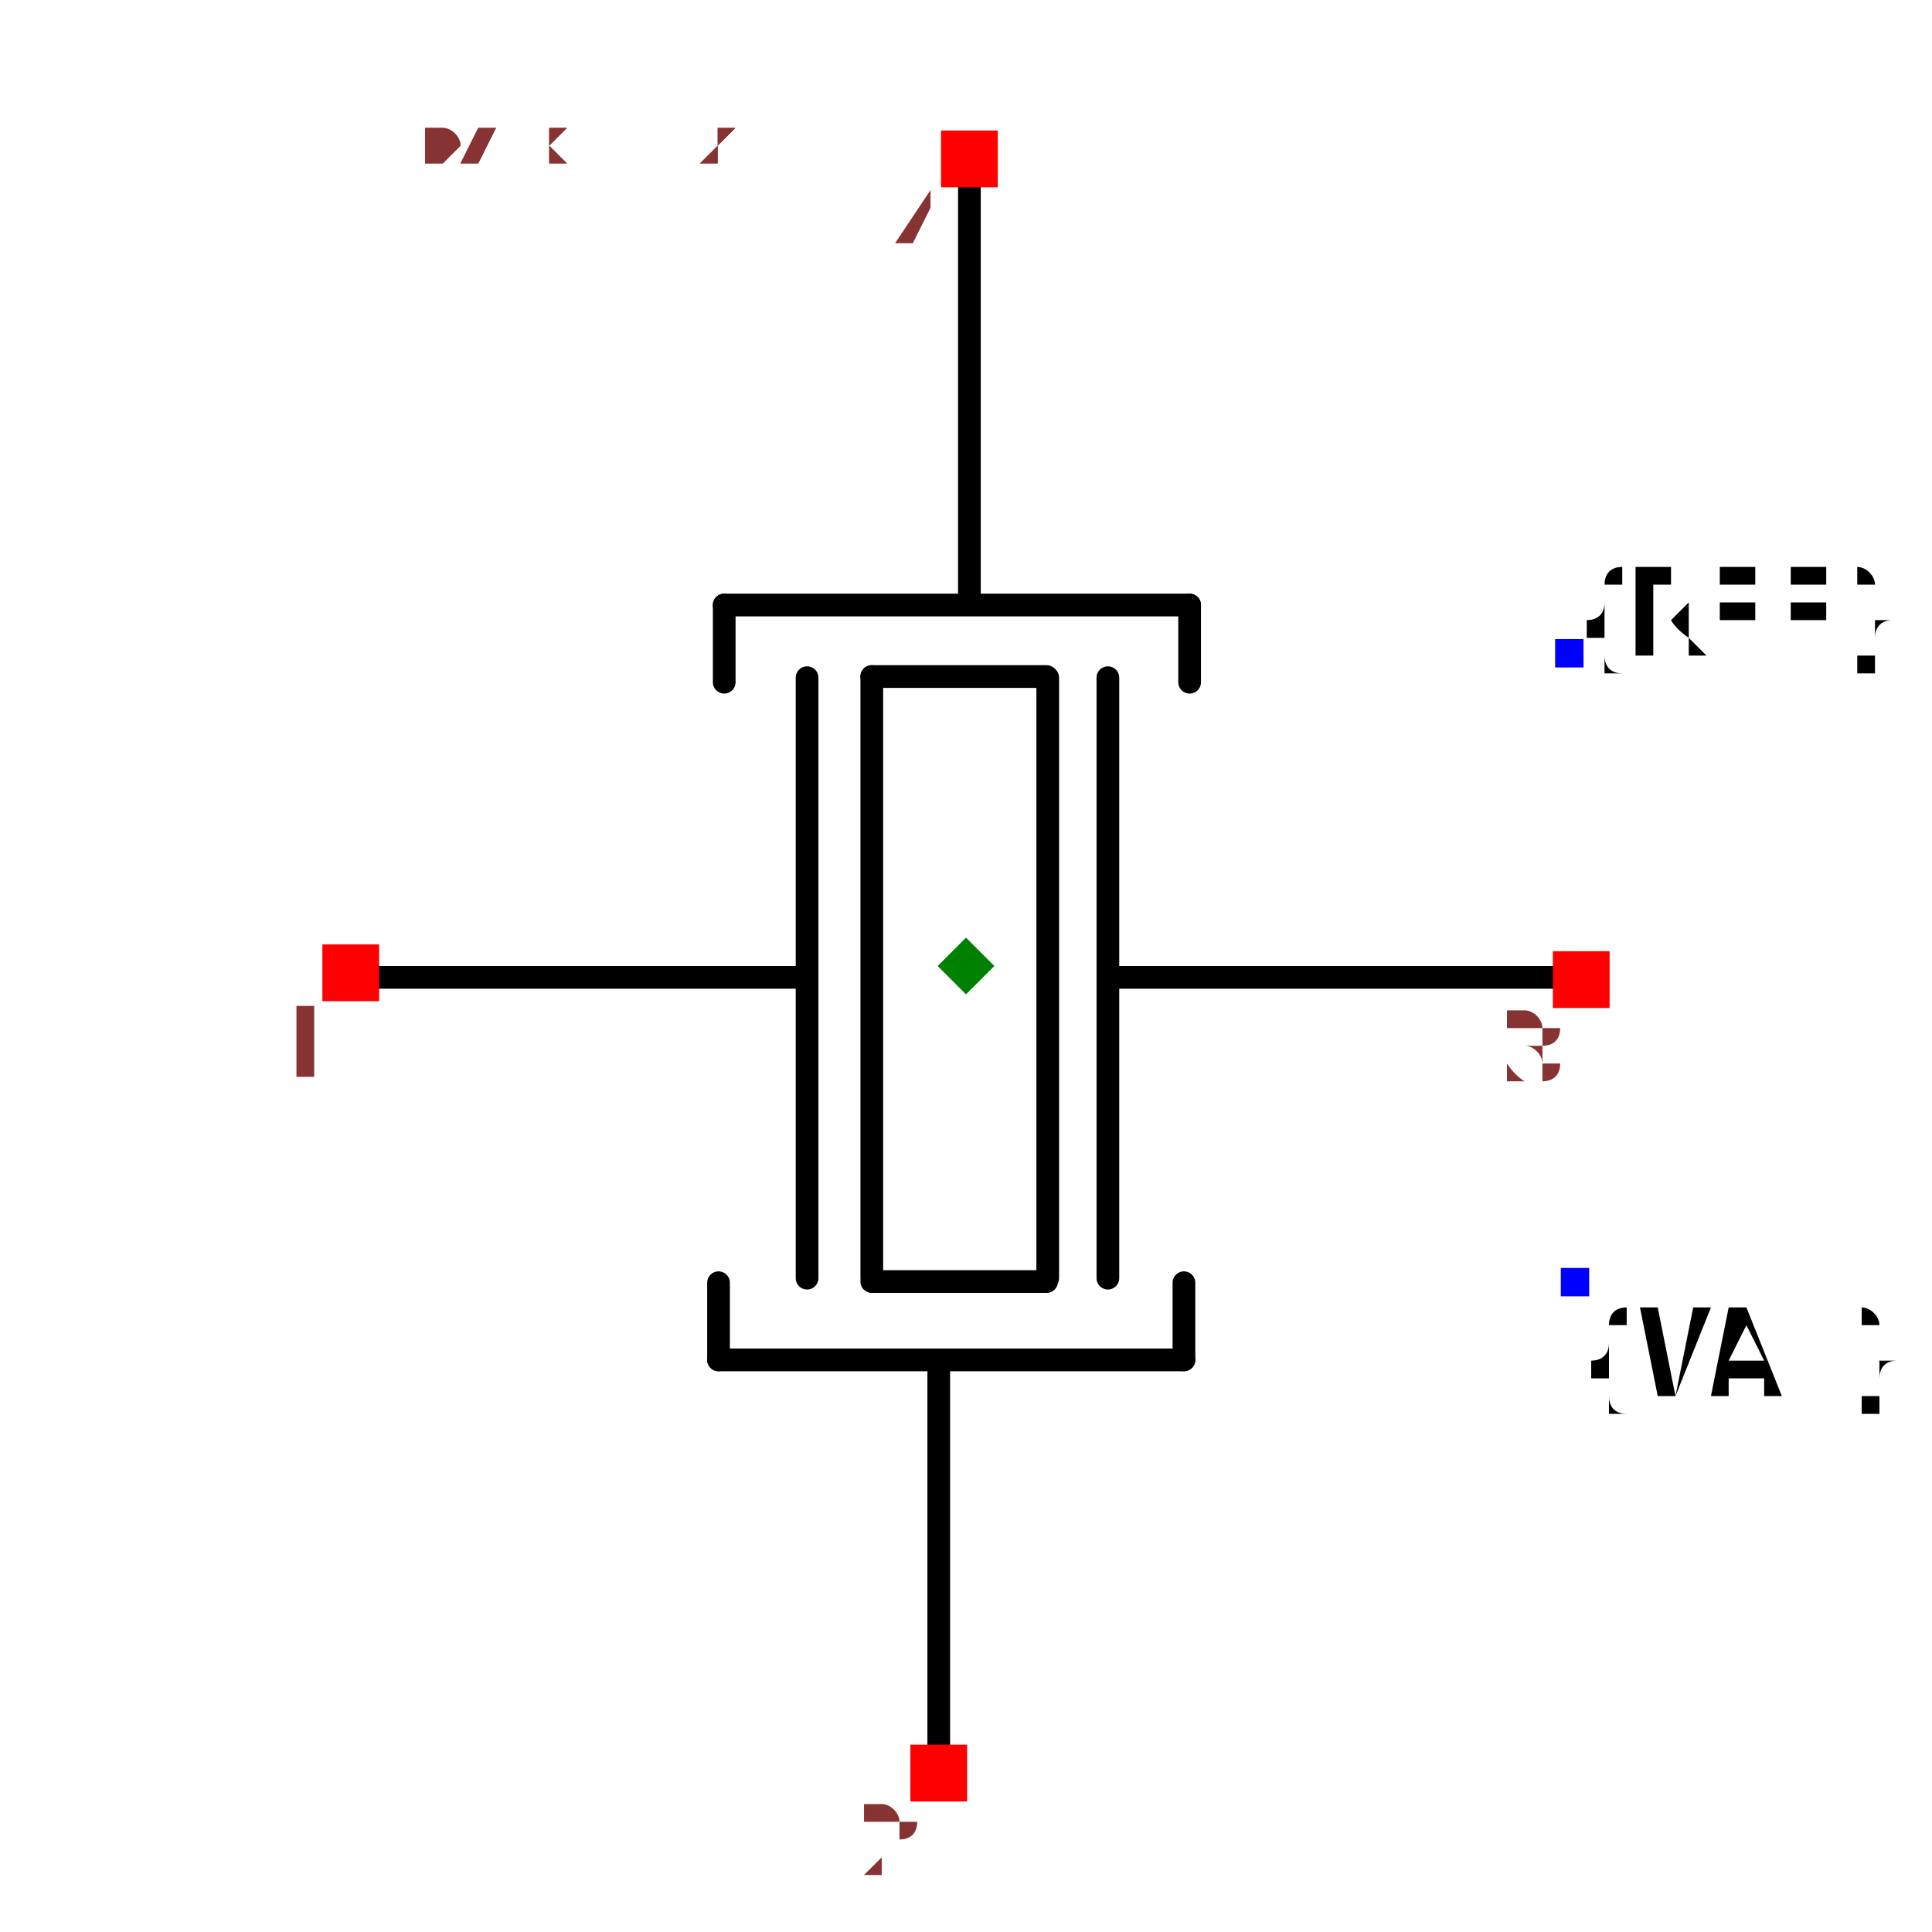
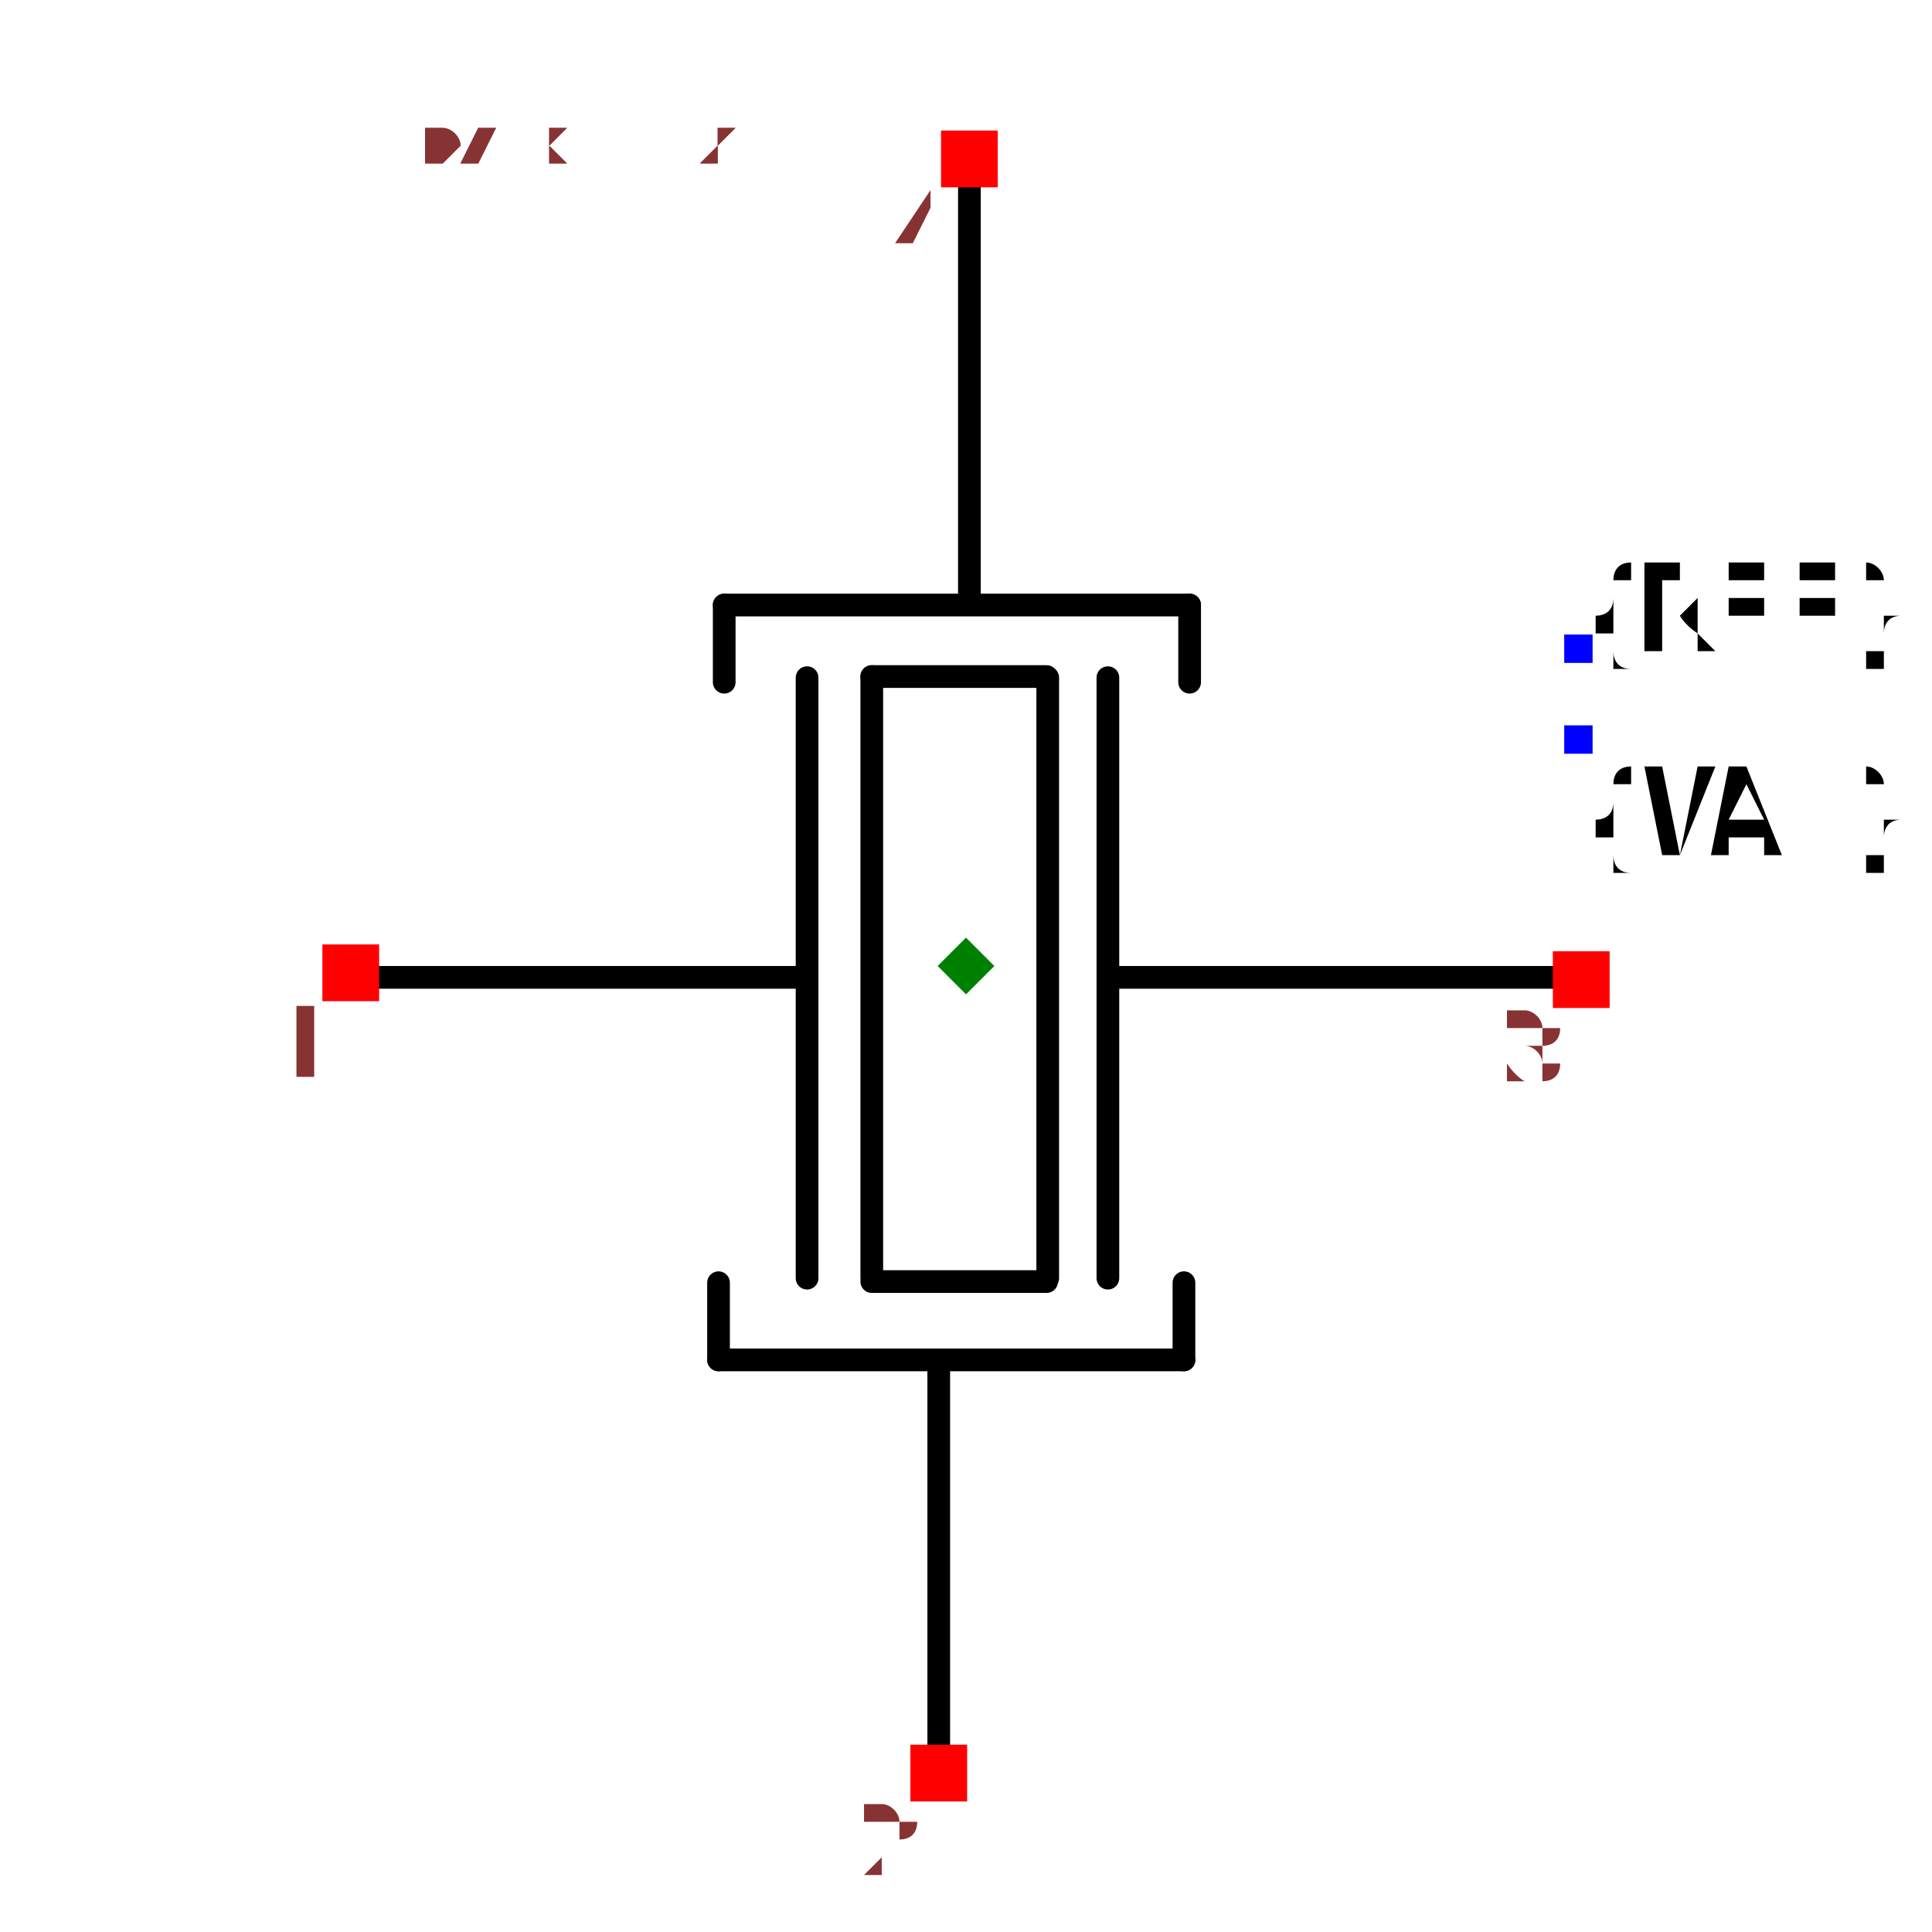
<svg xmlns="http://www.w3.org/2000/svg" width="150" height="150" viewBox="-0.644 -0.851 1.288 1.702">
  <path d="M0.522,0.01 L0.131,0.01" fill="none" stroke="black" stroke-width="0.02" stroke-linecap="round" stroke-linejoin="round" />
  <path d="M0.125,-0.254 L0.125,0.275" fill="none" stroke="black" stroke-width="0.02" stroke-linecap="round" stroke-linejoin="round" />
  <path d="M0.072,-0.254 L0.072,0.275" fill="none" stroke="black" stroke-width="0.02" stroke-linecap="round" stroke-linejoin="round" />
  <path d="M-0.14,-0.254 L-0.14,0.275" fill="none" stroke="black" stroke-width="0.02" stroke-linecap="round" stroke-linejoin="round" />
  <path d="M-0.083,-0.255 L-0.083,0.274" fill="none" stroke="black" stroke-width="0.02" stroke-linecap="round" stroke-linejoin="round" />
  <path d="M0.071,-0.255 L-0.083,-0.255" fill="none" stroke="black" stroke-width="0.02" stroke-linecap="round" stroke-linejoin="round" />
  <path d="M0.071,0.278 L-0.083,0.278" fill="none" stroke="black" stroke-width="0.02" stroke-linecap="round" stroke-linejoin="round" />
  <path d="M-0.213,-0.318 L0.197,-0.318" fill="none" stroke="black" stroke-width="0.02" stroke-linecap="round" stroke-linejoin="round" />
  <path d="M0.003,-0.695 L0.003,-0.331 L0.003,-0.321" fill="none" stroke="black" stroke-width="0.02" stroke-linecap="round" stroke-linejoin="round" />
  <path d="M-0.213,-0.318 L-0.213,-0.25" fill="none" stroke="black" stroke-width="0.02" stroke-linecap="round" stroke-linejoin="round" />
  <path d="M0.197,-0.318 L0.197,-0.25" fill="none" stroke="black" stroke-width="0.02" stroke-linecap="round" stroke-linejoin="round" />
  <path d="M0.192,0.347 L-0.218,0.347" fill="none" stroke="black" stroke-width="0.02" stroke-linecap="round" stroke-linejoin="round" />
  <path d="M-0.024,0.723 L-0.024,0.36 L-0.024,0.35" fill="none" stroke="black" stroke-width="0.02" stroke-linecap="round" stroke-linejoin="round" />
  <path d="M0.192,0.347 L0.192,0.279" fill="none" stroke="black" stroke-width="0.02" stroke-linecap="round" stroke-linejoin="round" />
  <path d="M-0.218,0.347 L-0.218,0.279" fill="none" stroke="black" stroke-width="0.02" stroke-linecap="round" stroke-linejoin="round" />
  <path d="M-0.144,0.01 L-0.536,0.01" fill="none" stroke="black" stroke-width="0.02" stroke-linecap="round" stroke-linejoin="round" />
-   <text x="0.532" y="-0.276" dx="0" dy="0" text-anchor="start" style="font: 0.1px monospace; fill: black">{REF}</text>
-   <rect x="0.519" y="-0.288" width="0.025" height="0.025" fill="blue" />
-   <text x="0.537" y="0.279" dx="0" dy="0.1" text-anchor="start" style="font: 0.1px monospace; fill: black">{VAL}</text>
-   <rect x="0.524" y="0.266" width="0.025" height="0.025" fill="blue" />
+   <text x="0.54" y="-0.28" dx="0" dy="0" text-anchor="start" style="font: 0.1px monospace; fill: black">{REF}</text>
+   <rect x="0.527" y="-0.292" width="0.025" height="0.025" fill="blue" />
+   <text x="0.54" y="-0.2" dx="0" dy="0.1" text-anchor="start" style="font: 0.1px monospace; fill: black">{VAL}</text>
+   <rect x="0.527" y="-0.212" width="0.025" height="0.025" fill="blue" />
  <rect x="-0.022" y="-0.736" width="0.05" height="0.05" fill="red" />
  <text x="-0.037" y="-0.621" text-anchor="middle" style="font: 0.08px monospace; fill: #833;">4</text>
  <rect x="-0.049" y="0.686" width="0.05" height="0.05" fill="red" />
  <text x="-0.064" y="0.801" text-anchor="middle" style="font: 0.08px monospace; fill: #833;">2</text>
  <rect x="-0.567" y="-0.019" width="0.05" height="0.05" fill="red" />
  <text x="-0.582" y="0.096" text-anchor="middle" style="font: 0.08px monospace; fill: #833;">1</text>
  <rect x="0.517" y="-0.013" width="0.05" height="0.05" fill="red" />
  <text x="0.502" y="0.102" text-anchor="middle" style="font: 0.08px monospace; fill: #833;">3</text>
  <path d="M -3.3306690738754696e-16 -0.025 L 0.025 0 L -3.3306690738754696e-16 0.025 L -0.025 0 Z" fill="green" />
  <text x="-0.537" y="-0.709" style="font: 0.05px monospace; fill: #833;">1.07 x 1.42</text>
  <text x="-0.537" y="-0.759" dy="-0.15" style="font: 0.05px monospace; fill: #833;">4 [gnd1]</text>
  <text x="-0.537" y="-0.809" dy="-0.15" style="font: 0.05px monospace; fill: #833;">2 [gnd2]</text>
  <text x="-0.537" y="-0.709" style="font: 0.05px monospace; fill: #833;">1.07 x 1.42</text>
  <text x="-0.537" y="-0.759" dy="-0.15" style="font: 0.05px monospace; fill: #833;">4 [gnd1]</text>
  <text x="-0.537" y="-0.809" dy="-0.15" style="font: 0.05px monospace; fill: #833;">2 [gnd2]</text>
</svg>
